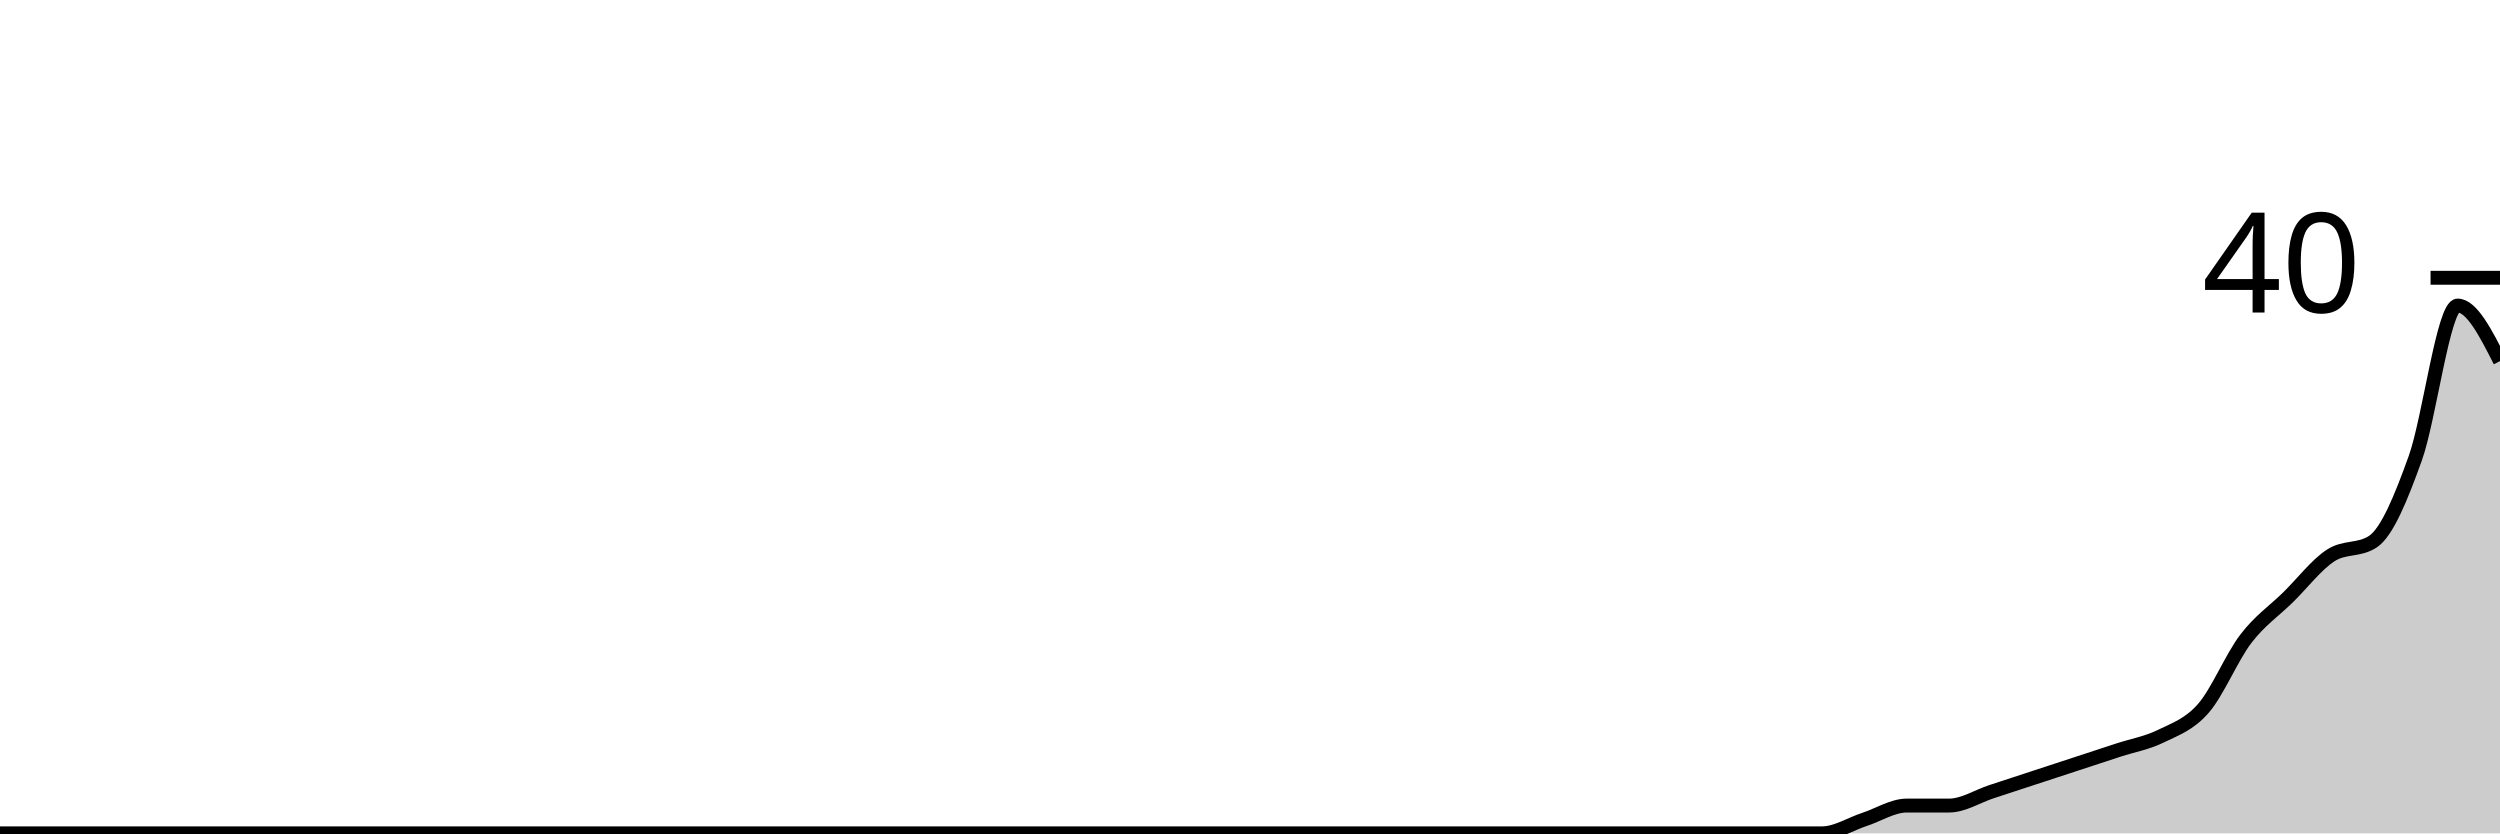
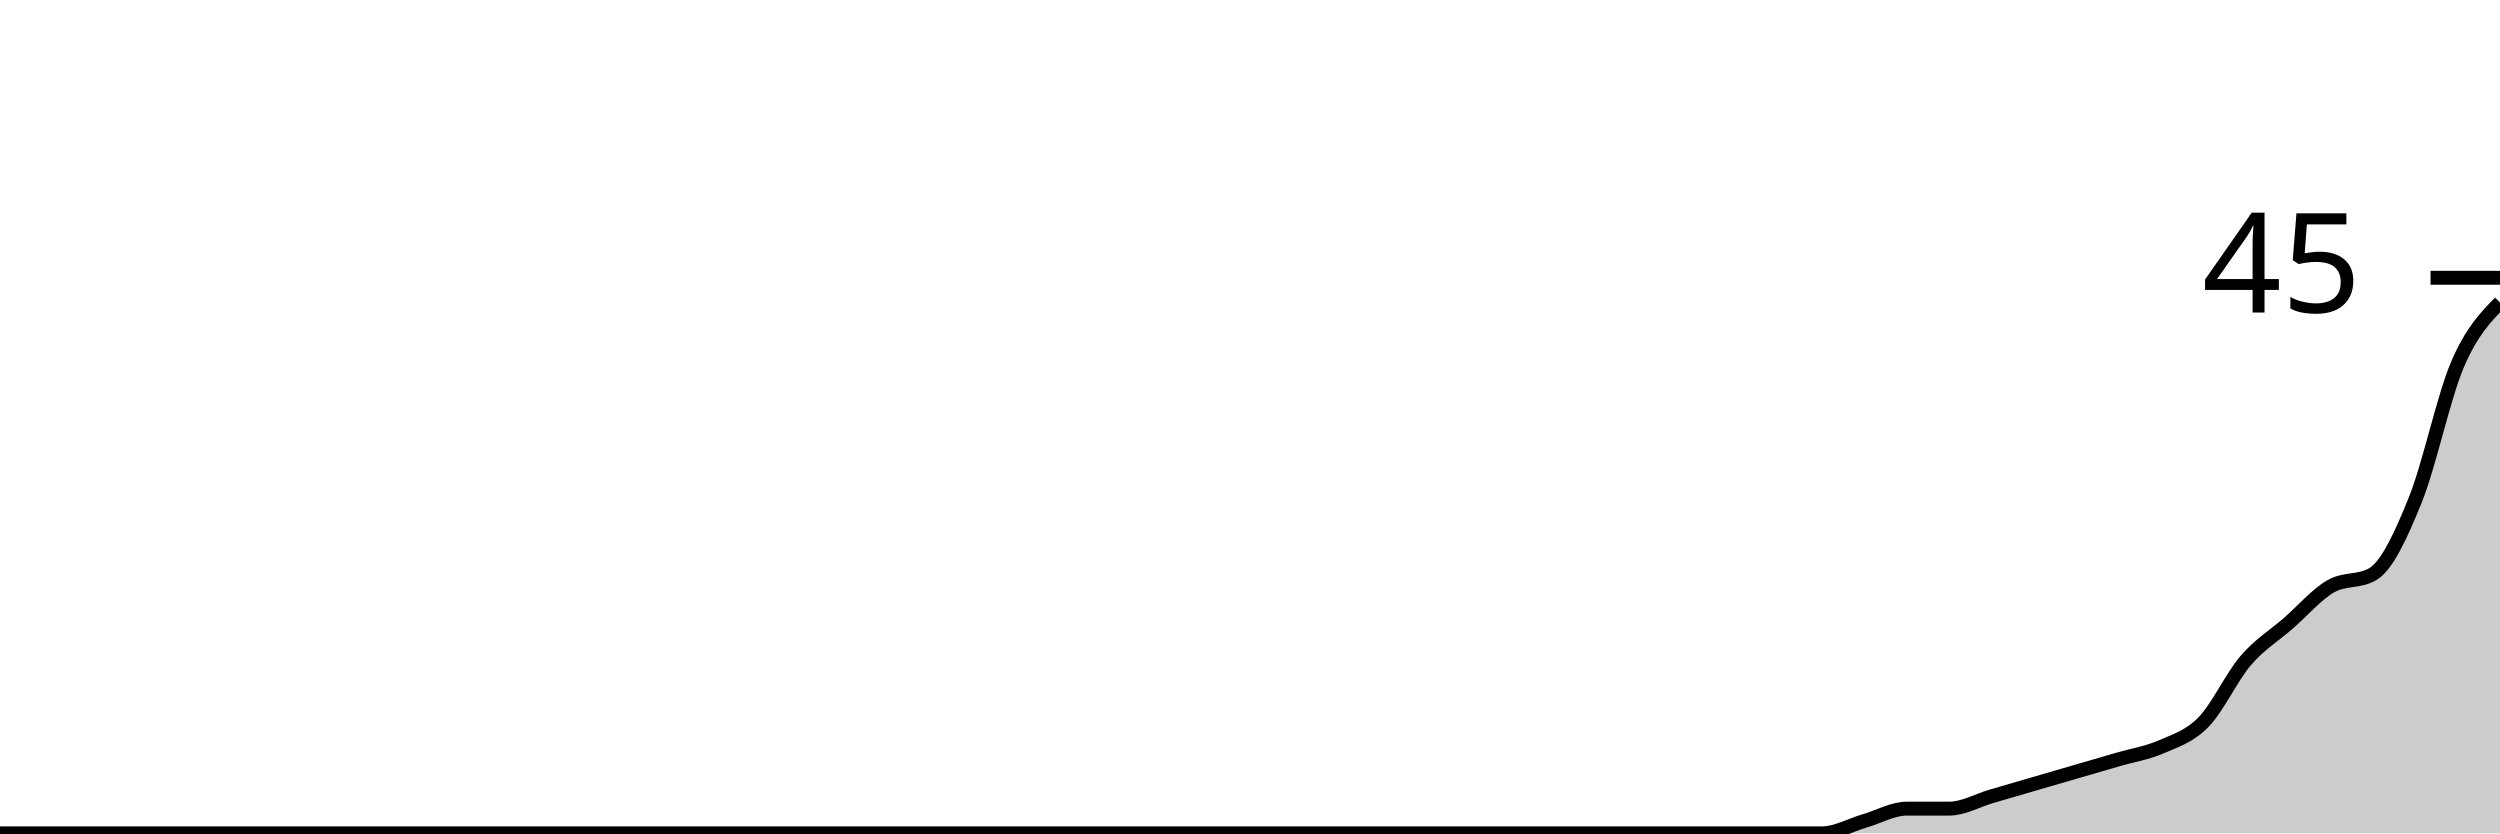
<svg xmlns="http://www.w3.org/2000/svg" viewBox="0 0 180 60">
  <g transform="translate(0,20)">
-     <path class="area" fill="rgba(0, 0, 0, 0.2)" d="M0,40C1.017,40,2.034,40,3.051,40C4.068,40,5.085,40,6.102,40C7.119,40,8.136,40,9.153,40C10.169,40,11.186,40,12.203,40C13.22,40,14.237,40,15.254,40C16.271,40,17.288,40,18.305,40C19.322,40,20.339,40,21.356,40C22.373,40,23.39,40,24.407,40C25.424,40,26.441,40,27.458,40C28.475,40,29.492,40,30.508,40C31.525,40,32.542,40,33.559,40C34.576,40,35.593,40,36.61,40C37.627,40,38.644,40,39.661,40C40.678,40,41.695,40,42.712,40C43.729,40,44.746,40,45.763,40C46.78,40,47.797,40,48.814,40C49.831,40,50.847,40,51.864,40C52.881,40,53.898,40,54.915,40C55.932,40,56.949,40,57.966,40C58.983,40,60,40,61.017,40C62.034,40,63.051,40,64.068,40C65.085,40,66.102,40,67.119,40C68.136,40,69.153,40,70.169,40C71.186,40,72.203,40,73.22,40C74.237,40,75.254,40,76.271,40C77.288,40,78.305,40,79.322,40C80.339,40,81.356,40,82.373,40C83.39,40,84.407,40,85.424,40C86.441,40,87.458,40,88.475,40C89.492,40,90.508,40,91.525,40C92.542,40,93.559,40,94.576,40C95.593,40,96.61,40,97.627,40C98.644,40,99.661,40,100.678,40C101.695,40,102.712,40,103.729,40C104.746,40,105.763,40,106.78,40C107.797,40,108.814,40,109.831,40C110.847,40,111.864,40,112.881,40C113.898,40,114.915,40,115.932,40C116.949,40,117.966,40,118.983,40C120,40,121.017,40,122.034,40C123.051,40,124.068,40,125.085,40C126.102,40,127.119,40,128.136,40C129.153,40,130.169,40,131.186,40C132.203,40,133.22,39.333,134.237,39C135.254,38.667,136.271,38,137.288,38C138.305,38,139.322,38,140.339,38C141.356,38,142.373,37.333,143.39,37C144.407,36.667,145.424,36.333,146.441,36C147.458,35.667,148.475,35.333,149.492,35C150.508,34.667,151.525,34.333,152.542,34C153.559,33.667,154.576,33.5,155.593,33C156.61,32.5,157.627,32.167,158.644,31C159.661,29.833,160.678,27.333,161.695,26C162.712,24.667,163.729,24,164.746,23C165.763,22,166.78,20.667,167.797,20C168.814,19.333,169.831,19.667,170.847,19C171.864,18.333,172.881,15.833,173.898,13C174.915,10.167,175.932,2,176.949,2C177.966,2,178.983,4,180,6L180,40C178.983,40,177.966,40,176.949,40C175.932,40,174.915,40,173.898,40C172.881,40,171.864,40,170.847,40C169.831,40,168.814,40,167.797,40C166.78,40,165.763,40,164.746,40C163.729,40,162.712,40,161.695,40C160.678,40,159.661,40,158.644,40C157.627,40,156.61,40,155.593,40C154.576,40,153.559,40,152.542,40C151.525,40,150.508,40,149.492,40C148.475,40,147.458,40,146.441,40C145.424,40,144.407,40,143.39,40C142.373,40,141.356,40,140.339,40C139.322,40,138.305,40,137.288,40C136.271,40,135.254,40,134.237,40C133.22,40,132.203,40,131.186,40C130.169,40,129.153,40,128.136,40C127.119,40,126.102,40,125.085,40C124.068,40,123.051,40,122.034,40C121.017,40,120,40,118.983,40C117.966,40,116.949,40,115.932,40C114.915,40,113.898,40,112.881,40C111.864,40,110.847,40,109.831,40C108.814,40,107.797,40,106.78,40C105.763,40,104.746,40,103.729,40C102.712,40,101.695,40,100.678,40C99.661,40,98.644,40,97.627,40C96.61,40,95.593,40,94.576,40C93.559,40,92.542,40,91.525,40C90.508,40,89.492,40,88.475,40C87.458,40,86.441,40,85.424,40C84.407,40,83.39,40,82.373,40C81.356,40,80.339,40,79.322,40C78.305,40,77.288,40,76.271,40C75.254,40,74.237,40,73.22,40C72.203,40,71.186,40,70.169,40C69.153,40,68.136,40,67.119,40C66.102,40,65.085,40,64.068,40C63.051,40,62.034,40,61.017,40C60,40,58.983,40,57.966,40C56.949,40,55.932,40,54.915,40C53.898,40,52.881,40,51.864,40C50.847,40,49.831,40,48.814,40C47.797,40,46.78,40,45.763,40C44.746,40,43.729,40,42.712,40C41.695,40,40.678,40,39.661,40C38.644,40,37.627,40,36.61,40C35.593,40,34.576,40,33.559,40C32.542,40,31.525,40,30.508,40C29.492,40,28.475,40,27.458,40C26.441,40,25.424,40,24.407,40C23.39,40,22.373,40,21.356,40C20.339,40,19.322,40,18.305,40C17.288,40,16.271,40,15.254,40C14.237,40,13.22,40,12.203,40C11.186,40,10.169,40,9.153,40C8.136,40,7.119,40,6.102,40C5.085,40,4.068,40,3.051,40C2.034,40,1.017,40,0,40Z" />
-     <path class="line" stroke="black" fill="none" d="M0,40C1.017,40,2.034,40,3.051,40C4.068,40,5.085,40,6.102,40C7.119,40,8.136,40,9.153,40C10.169,40,11.186,40,12.203,40C13.22,40,14.237,40,15.254,40C16.271,40,17.288,40,18.305,40C19.322,40,20.339,40,21.356,40C22.373,40,23.39,40,24.407,40C25.424,40,26.441,40,27.458,40C28.475,40,29.492,40,30.508,40C31.525,40,32.542,40,33.559,40C34.576,40,35.593,40,36.61,40C37.627,40,38.644,40,39.661,40C40.678,40,41.695,40,42.712,40C43.729,40,44.746,40,45.763,40C46.78,40,47.797,40,48.814,40C49.831,40,50.847,40,51.864,40C52.881,40,53.898,40,54.915,40C55.932,40,56.949,40,57.966,40C58.983,40,60,40,61.017,40C62.034,40,63.051,40,64.068,40C65.085,40,66.102,40,67.119,40C68.136,40,69.153,40,70.169,40C71.186,40,72.203,40,73.22,40C74.237,40,75.254,40,76.271,40C77.288,40,78.305,40,79.322,40C80.339,40,81.356,40,82.373,40C83.39,40,84.407,40,85.424,40C86.441,40,87.458,40,88.475,40C89.492,40,90.508,40,91.525,40C92.542,40,93.559,40,94.576,40C95.593,40,96.61,40,97.627,40C98.644,40,99.661,40,100.678,40C101.695,40,102.712,40,103.729,40C104.746,40,105.763,40,106.78,40C107.797,40,108.814,40,109.831,40C110.847,40,111.864,40,112.881,40C113.898,40,114.915,40,115.932,40C116.949,40,117.966,40,118.983,40C120,40,121.017,40,122.034,40C123.051,40,124.068,40,125.085,40C126.102,40,127.119,40,128.136,40C129.153,40,130.169,40,131.186,40C132.203,40,133.22,39.333,134.237,39C135.254,38.667,136.271,38,137.288,38C138.305,38,139.322,38,140.339,38C141.356,38,142.373,37.333,143.39,37C144.407,36.667,145.424,36.333,146.441,36C147.458,35.667,148.475,35.333,149.492,35C150.508,34.667,151.525,34.333,152.542,34C153.559,33.667,154.576,33.5,155.593,33C156.61,32.5,157.627,32.167,158.644,31C159.661,29.833,160.678,27.333,161.695,26C162.712,24.667,163.729,24,164.746,23C165.763,22,166.78,20.667,167.797,20C168.814,19.333,169.831,19.667,170.847,19C171.864,18.333,172.881,15.833,173.898,13C174.915,10.167,175.932,2,176.949,2C177.966,2,178.983,4,180,6" />
+     <path class="area" fill="rgba(0, 0, 0, 0.2)" d="M0,40C1.017,40,2.034,40,3.051,40C4.068,40,5.085,40,6.102,40C7.119,40,8.136,40,9.153,40C10.169,40,11.186,40,12.203,40C13.22,40,14.237,40,15.254,40C16.271,40,17.288,40,18.305,40C19.322,40,20.339,40,21.356,40C22.373,40,23.39,40,24.407,40C25.424,40,26.441,40,27.458,40C28.475,40,29.492,40,30.508,40C31.525,40,32.542,40,33.559,40C34.576,40,35.593,40,36.61,40C37.627,40,38.644,40,39.661,40C40.678,40,41.695,40,42.712,40C43.729,40,44.746,40,45.763,40C46.78,40,47.797,40,48.814,40C49.831,40,50.847,40,51.864,40C52.881,40,53.898,40,54.915,40C55.932,40,56.949,40,57.966,40C58.983,40,60,40,61.017,40C62.034,40,63.051,40,64.068,40C65.085,40,66.102,40,67.119,40C68.136,40,69.153,40,70.169,40C71.186,40,72.203,40,73.22,40C74.237,40,75.254,40,76.271,40C77.288,40,78.305,40,79.322,40C80.339,40,81.356,40,82.373,40C83.39,40,84.407,40,85.424,40C86.441,40,87.458,40,88.475,40C89.492,40,90.508,40,91.525,40C92.542,40,93.559,40,94.576,40C95.593,40,96.61,40,97.627,40C98.644,40,99.661,40,100.678,40C101.695,40,102.712,40,103.729,40C104.746,40,105.763,40,106.78,40C107.797,40,108.814,40,109.831,40C110.847,40,111.864,40,112.881,40C113.898,40,114.915,40,115.932,40C116.949,40,117.966,40,118.983,40C120,40,121.017,40,122.034,40C123.051,40,124.068,40,125.085,40C126.102,40,127.119,40,128.136,40C129.153,40,130.169,40,131.186,40C132.203,40,133.22,39.407,134.237,39.111C135.254,38.815,136.271,38.222,137.288,38.222C138.305,38.222,139.322,38.222,140.339,38.222C141.356,38.222,142.373,37.63,143.39,37.333C144.407,37.037,145.424,36.741,146.441,36.444C147.458,36.148,148.475,35.852,149.492,35.556C150.508,35.259,151.525,34.963,152.542,34.667C153.559,34.37,154.576,34.222,155.593,33.778C156.61,33.333,157.627,33.037,158.644,32C159.661,30.963,160.678,28.741,161.695,27.556C162.712,26.37,163.729,25.778,164.746,24.889C165.763,24,166.78,22.815,167.797,22.222C168.814,21.63,169.831,21.926,170.847,21.333C171.864,20.741,172.881,18.519,173.898,16C174.915,13.481,175.932,8.593,176.949,6.222C177.966,3.852,178.983,2.815,180,1.778L180,40C178.983,40,177.966,40,176.949,40C175.932,40,174.915,40,173.898,40C172.881,40,171.864,40,170.847,40C169.831,40,168.814,40,167.797,40C166.78,40,165.763,40,164.746,40C163.729,40,162.712,40,161.695,40C160.678,40,159.661,40,158.644,40C157.627,40,156.61,40,155.593,40C154.576,40,153.559,40,152.542,40C151.525,40,150.508,40,149.492,40C148.475,40,147.458,40,146.441,40C145.424,40,144.407,40,143.39,40C142.373,40,141.356,40,140.339,40C139.322,40,138.305,40,137.288,40C136.271,40,135.254,40,134.237,40C133.22,40,132.203,40,131.186,40C130.169,40,129.153,40,128.136,40C127.119,40,126.102,40,125.085,40C124.068,40,123.051,40,122.034,40C121.017,40,120,40,118.983,40C117.966,40,116.949,40,115.932,40C114.915,40,113.898,40,112.881,40C111.864,40,110.847,40,109.831,40C108.814,40,107.797,40,106.78,40C105.763,40,104.746,40,103.729,40C102.712,40,101.695,40,100.678,40C99.661,40,98.644,40,97.627,40C96.61,40,95.593,40,94.576,40C93.559,40,92.542,40,91.525,40C90.508,40,89.492,40,88.475,40C87.458,40,86.441,40,85.424,40C84.407,40,83.39,40,82.373,40C81.356,40,80.339,40,79.322,40C78.305,40,77.288,40,76.271,40C75.254,40,74.237,40,73.22,40C72.203,40,71.186,40,70.169,40C69.153,40,68.136,40,67.119,40C66.102,40,65.085,40,64.068,40C63.051,40,62.034,40,61.017,40C60,40,58.983,40,57.966,40C56.949,40,55.932,40,54.915,40C53.898,40,52.881,40,51.864,40C50.847,40,49.831,40,48.814,40C47.797,40,46.78,40,45.763,40C44.746,40,43.729,40,42.712,40C41.695,40,40.678,40,39.661,40C38.644,40,37.627,40,36.61,40C35.593,40,34.576,40,33.559,40C32.542,40,31.525,40,30.508,40C29.492,40,28.475,40,27.458,40C26.441,40,25.424,40,24.407,40C23.39,40,22.373,40,21.356,40C20.339,40,19.322,40,18.305,40C17.288,40,16.271,40,15.254,40C14.237,40,13.22,40,12.203,40C11.186,40,10.169,40,9.153,40C8.136,40,7.119,40,6.102,40C5.085,40,4.068,40,3.051,40C2.034,40,1.017,40,0,40Z" />
+     <path class="line" stroke="black" fill="none" d="M0,40C1.017,40,2.034,40,3.051,40C4.068,40,5.085,40,6.102,40C7.119,40,8.136,40,9.153,40C10.169,40,11.186,40,12.203,40C13.22,40,14.237,40,15.254,40C16.271,40,17.288,40,18.305,40C19.322,40,20.339,40,21.356,40C22.373,40,23.39,40,24.407,40C25.424,40,26.441,40,27.458,40C28.475,40,29.492,40,30.508,40C31.525,40,32.542,40,33.559,40C34.576,40,35.593,40,36.61,40C37.627,40,38.644,40,39.661,40C40.678,40,41.695,40,42.712,40C43.729,40,44.746,40,45.763,40C46.78,40,47.797,40,48.814,40C49.831,40,50.847,40,51.864,40C52.881,40,53.898,40,54.915,40C55.932,40,56.949,40,57.966,40C58.983,40,60,40,61.017,40C62.034,40,63.051,40,64.068,40C65.085,40,66.102,40,67.119,40C68.136,40,69.153,40,70.169,40C71.186,40,72.203,40,73.22,40C74.237,40,75.254,40,76.271,40C77.288,40,78.305,40,79.322,40C80.339,40,81.356,40,82.373,40C83.39,40,84.407,40,85.424,40C86.441,40,87.458,40,88.475,40C89.492,40,90.508,40,91.525,40C92.542,40,93.559,40,94.576,40C95.593,40,96.61,40,97.627,40C98.644,40,99.661,40,100.678,40C101.695,40,102.712,40,103.729,40C104.746,40,105.763,40,106.78,40C107.797,40,108.814,40,109.831,40C110.847,40,111.864,40,112.881,40C113.898,40,114.915,40,115.932,40C116.949,40,117.966,40,118.983,40C120,40,121.017,40,122.034,40C123.051,40,124.068,40,125.085,40C126.102,40,127.119,40,128.136,40C129.153,40,130.169,40,131.186,40C132.203,40,133.22,39.407,134.237,39.111C135.254,38.815,136.271,38.222,137.288,38.222C138.305,38.222,139.322,38.222,140.339,38.222C141.356,38.222,142.373,37.63,143.39,37.333C144.407,37.037,145.424,36.741,146.441,36.444C147.458,36.148,148.475,35.852,149.492,35.556C150.508,35.259,151.525,34.963,152.542,34.667C153.559,34.37,154.576,34.222,155.593,33.778C156.61,33.333,157.627,33.037,158.644,32C159.661,30.963,160.678,28.741,161.695,27.556C162.712,26.37,163.729,25.778,164.746,24.889C165.763,24,166.78,22.815,167.797,22.222C168.814,21.63,169.831,21.926,170.847,21.333C171.864,20.741,172.881,18.519,173.898,16C174.915,13.481,175.932,8.593,176.949,6.222C177.966,3.852,178.983,2.815,180,1.778" />
    <path class="axis-ceiling" stroke-width="1" stroke="black" fill="none" d="M175,0L180,0" />
-     <text class="axis-ceiling-label" font-family="sans-serif" text-anchor="end" font-size="10px" x="170" y="2.5">40</text>
+     <text class="axis-ceiling-label" font-family="sans-serif" text-anchor="end" font-size="10px" x="170" y="2.5">45</text>
  </g>
</svg>
